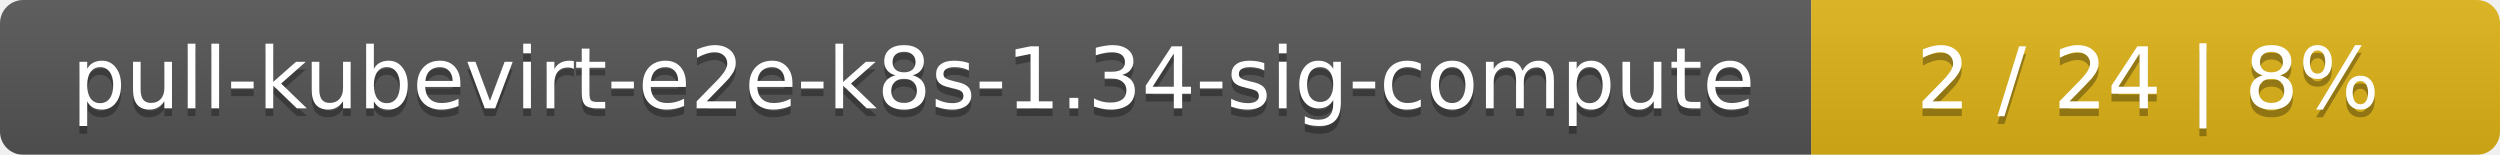
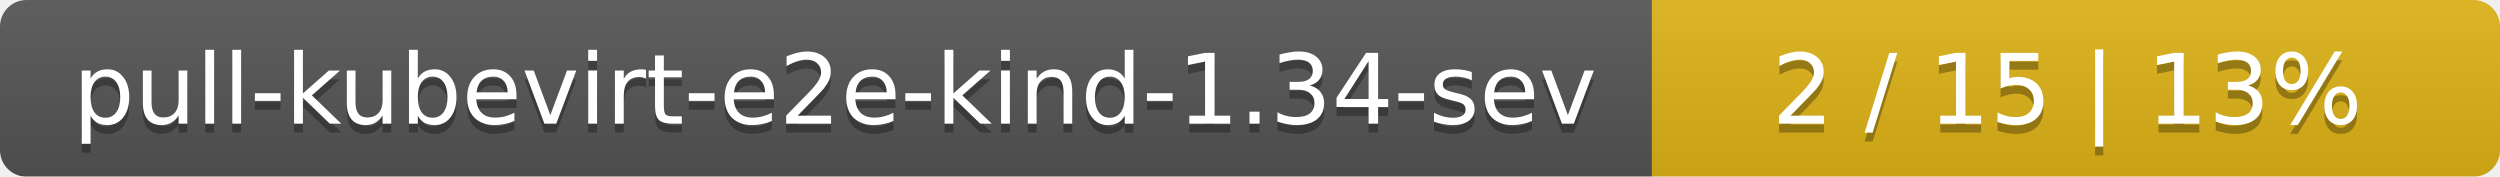
- <svg xmlns="http://www.w3.org/2000/svg" width="323" height="20">
+ <svg xmlns="http://www.w3.org/2000/svg" width="283" height="20">
  <linearGradient id="smooth" x2="0" y2="100%">
    <stop offset="0" stop-color="#bbb" stop-opacity=".1" />
    <stop offset="1" stop-opacity=".1" />
  </linearGradient>
  <mask id="round">
-     <rect width="323" height="20" rx="3" fill="#fff" />
+     <rect width="283" height="20" rx="3" fill="#fff" />
  </mask>
  <g mask="url(#round)">
-     <rect width="234" height="20" fill="#555" />
-     <rect x="234" width="89" height="20" fill="#dfb317" />
-     <rect width="323" height="20" fill="url(#smooth)" />
+     <rect width="187" height="20" fill="#555" />
+     <rect x="187" width="96" height="20" fill="#dfb317" />
+     <rect width="283" height="20" fill="url(#smooth)" />
  </g>
  <g fill="#fff" text-anchor="middle" font-family="DejaVu Sans,Verdana,Geneva,sans-serif" font-size="11">
-     <text x="118" y="15" fill="#010101" fill-opacity=".3">pull-kubevirt-e2e-k8s-1.34-sig-compute</text>
-     <text x="118" y="14">pull-kubevirt-e2e-k8s-1.34-sig-compute</text>
-     <text x="277.5" y="15" fill="#010101" fill-opacity=".3">2 / 24    |    8%</text>
-     <text x="277.5" y="14">2 / 24    |    8%</text>
+     <text x="94.5" y="15" fill="#010101" fill-opacity=".3">pull-kubevirt-e2e-kind-1.34-sev</text>
+     <text x="94.5" y="14">pull-kubevirt-e2e-kind-1.34-sev</text>
+     <text x="234" y="15" fill="#010101" fill-opacity=".3">2 / 15    |    13%</text>
+     <text x="234" y="14">2 / 15    |    13%</text>
  </g>
</svg>
